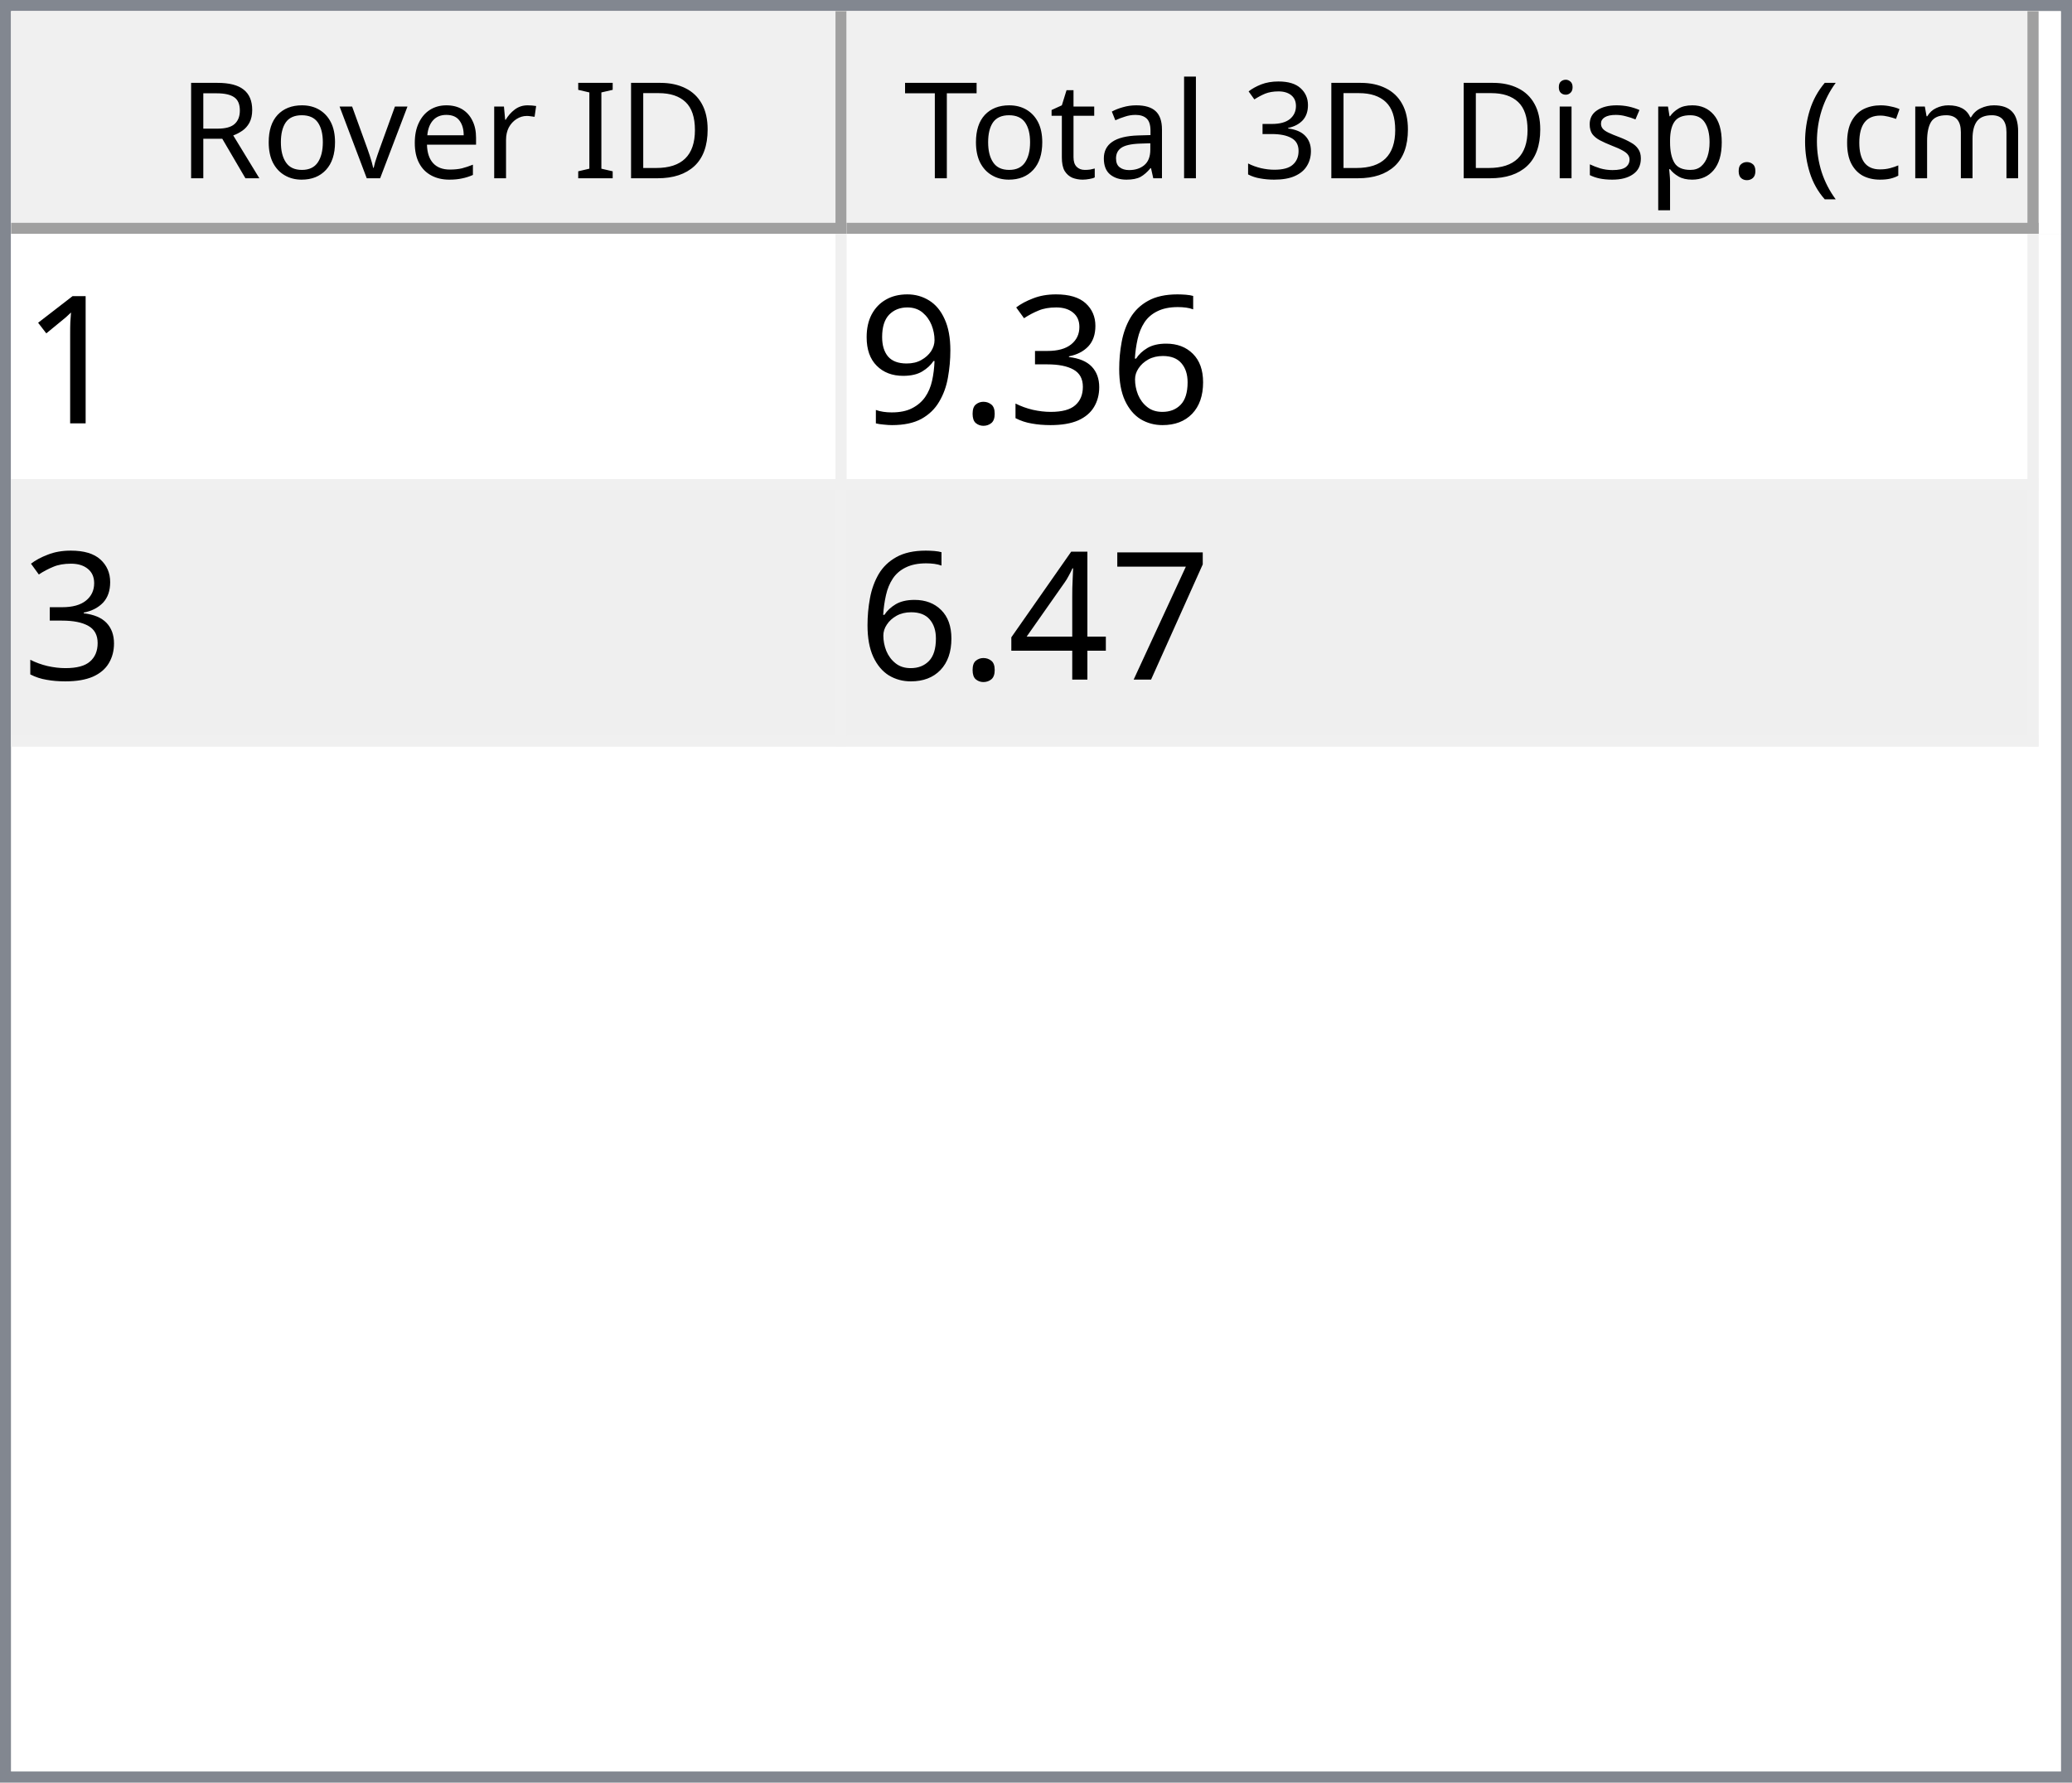
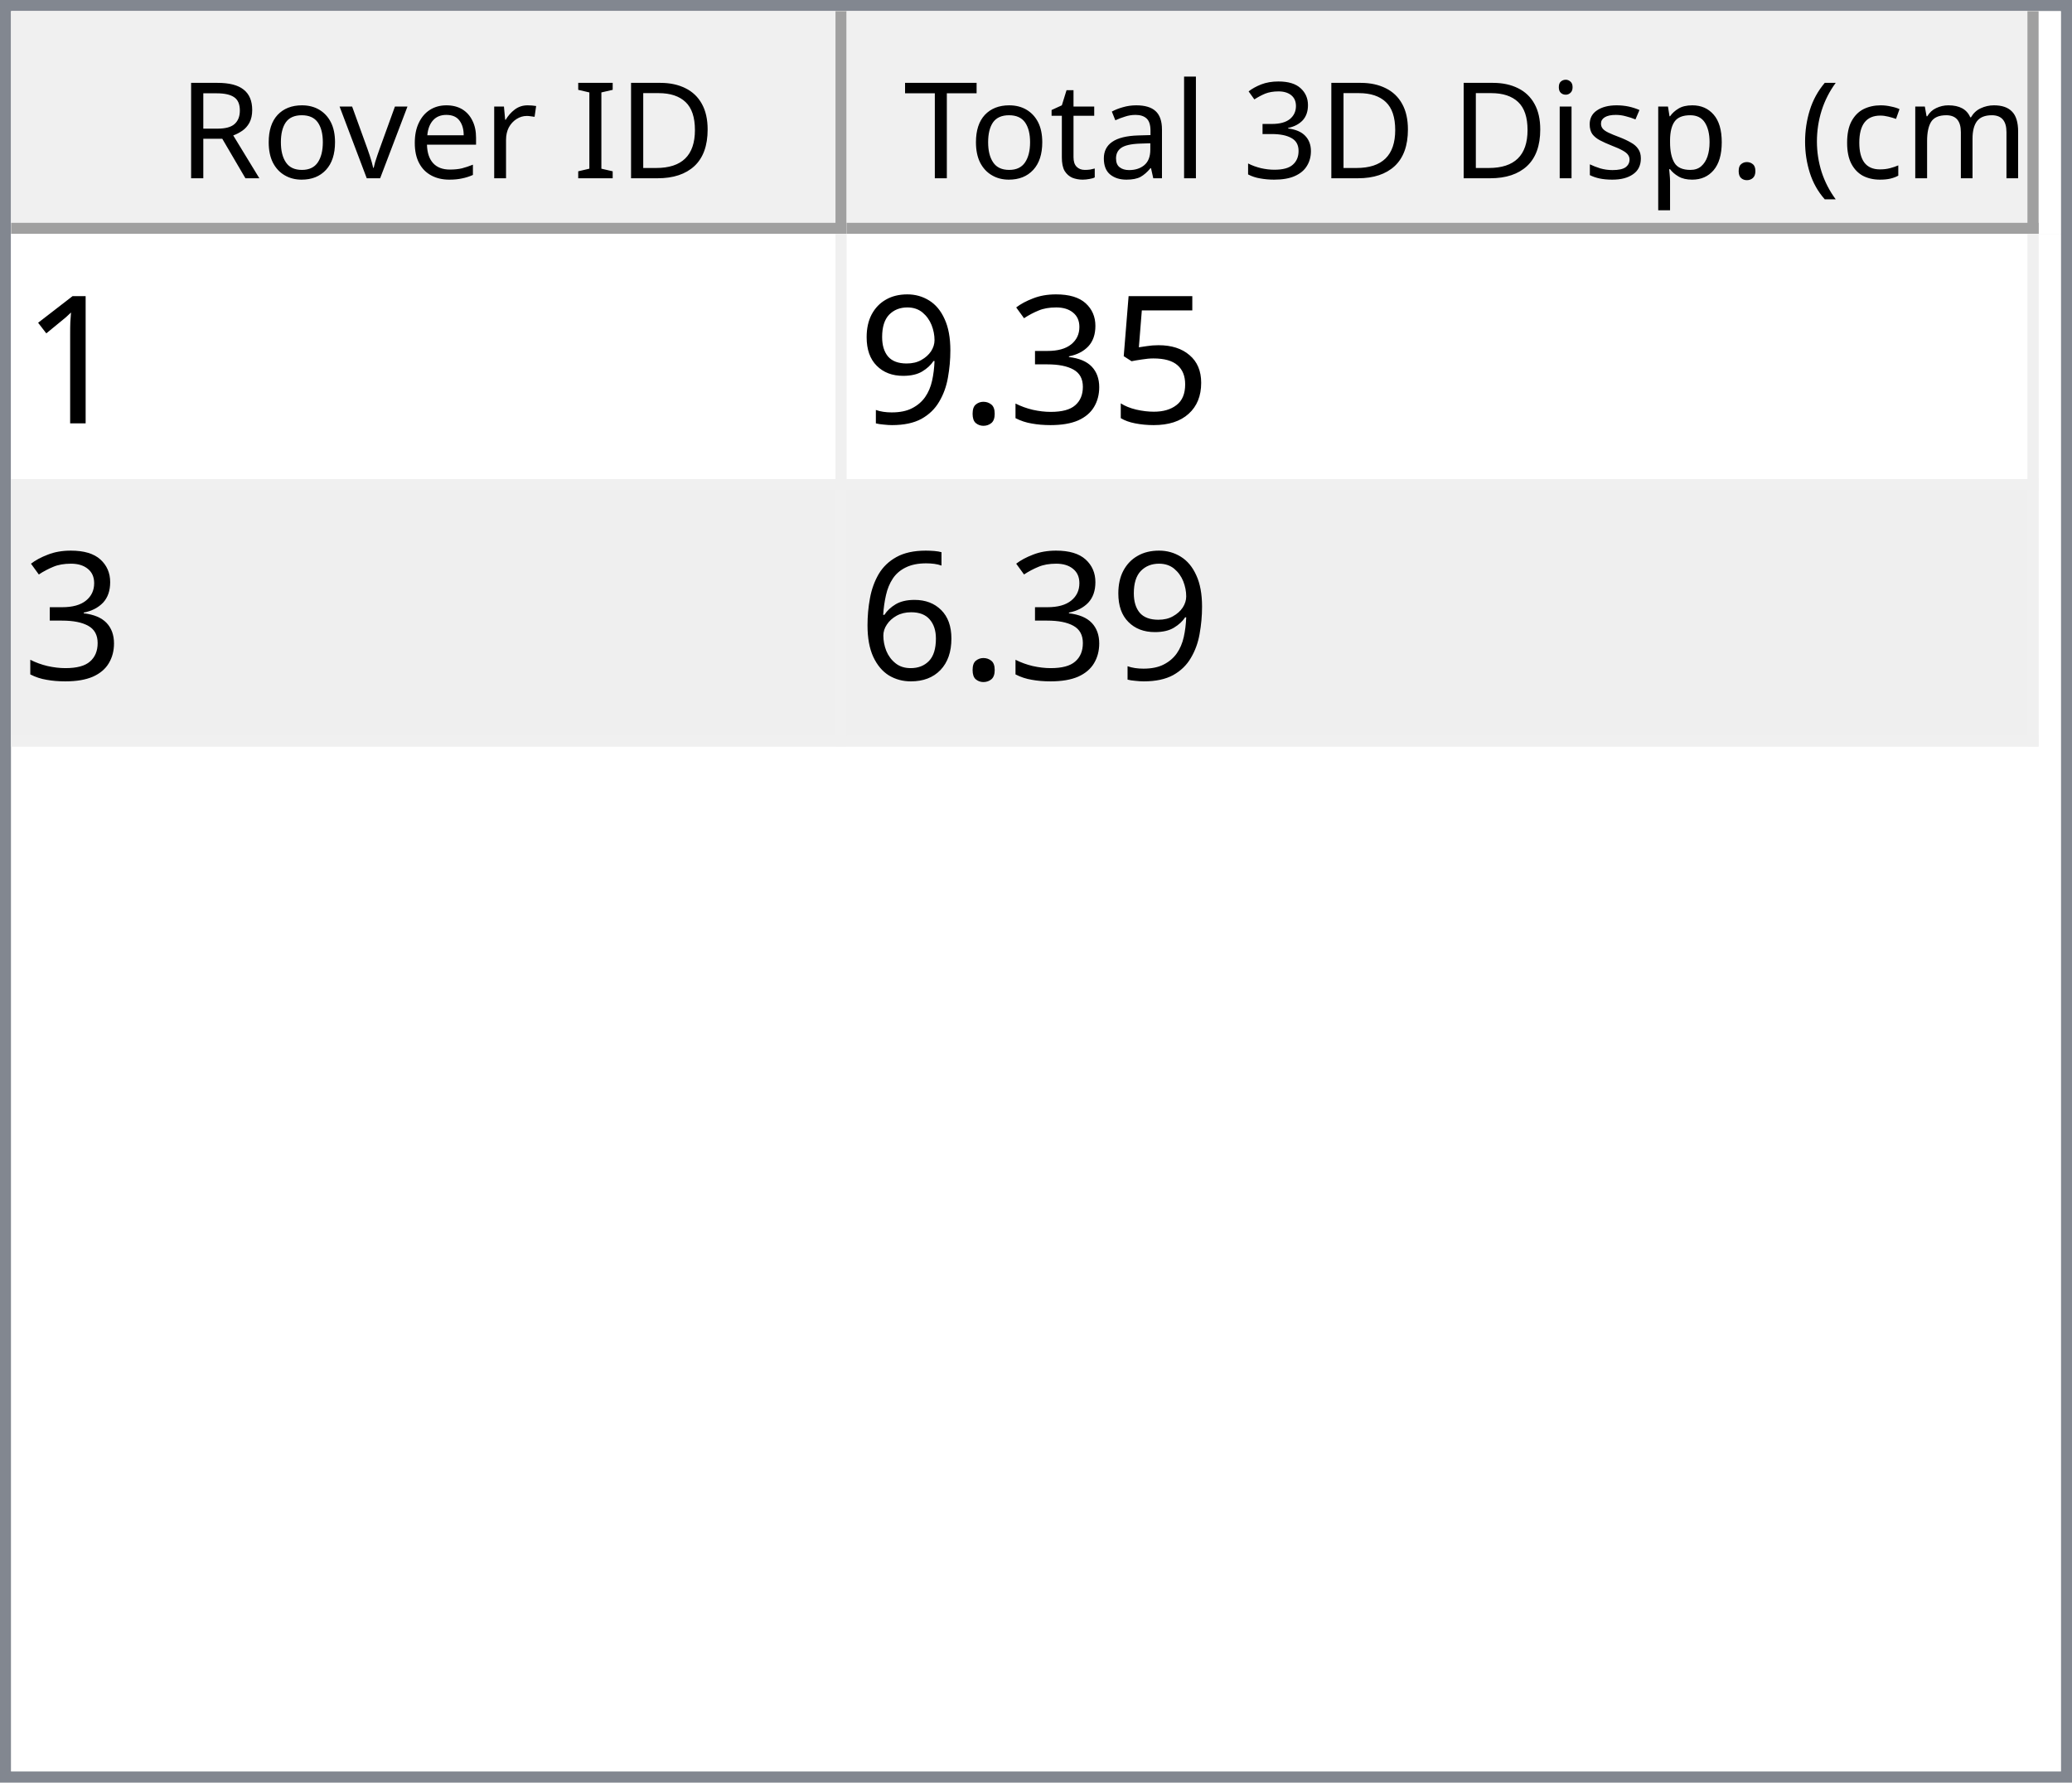
<svg xmlns="http://www.w3.org/2000/svg" style="fill-opacity:1; color-rendering:auto; color-interpolation:auto; text-rendering:auto; stroke:black; stroke-linecap:square; stroke-miterlimit:10; shape-rendering:auto; stroke-opacity:1; fill:black; stroke-dasharray:none; font-weight:normal; stroke-width:1; font-family:'Dialog'; font-style:normal; stroke-linejoin:miter; font-size:12px; stroke-dashoffset:0; image-rendering:auto;" width="186" height="160">
  <defs id="genericDefs" />
  <g>
    <defs id="defs1">
      <clipPath clipPathUnits="userSpaceOnUse" id="clipPath1">
        <path d="M0 0 L186 0 L186 160 L0 160 L0 0 Z" />
      </clipPath>
      <clipPath clipPathUnits="userSpaceOnUse" id="clipPath2">
        <path d="M0 0 L0 160 L186 160 L186 0 Z" />
      </clipPath>
      <clipPath clipPathUnits="userSpaceOnUse" id="clipPath3">
        <path d="M0 0 L0 20 L184 20 L184 0 Z" />
      </clipPath>
      <clipPath clipPathUnits="userSpaceOnUse" id="clipPath4">
        <path d="M0 0 L0 20 L75 20 L75 0 Z" />
      </clipPath>
      <clipPath clipPathUnits="userSpaceOnUse" id="clipPath5">
        <path d="M1 1 L1 19 L74 19 L74 1 Z" />
      </clipPath>
      <clipPath clipPathUnits="userSpaceOnUse" id="clipPath6">
        <path d="M0 0 L0 18 L73 18 L73 0 Z" />
      </clipPath>
      <clipPath clipPathUnits="userSpaceOnUse" id="clipPath7">
        <path d="M-0.5 -0.5 L-0.5 19.5 L74.5 19.5 L74.5 -0.5 Z" />
      </clipPath>
      <clipPath clipPathUnits="userSpaceOnUse" id="clipPath8">
        <path d="M0 0 L0 20 L107 20 L107 0 Z" />
      </clipPath>
      <clipPath clipPathUnits="userSpaceOnUse" id="clipPath9">
        <path d="M1 1 L1 19 L106 19 L106 1 Z" />
      </clipPath>
      <clipPath clipPathUnits="userSpaceOnUse" id="clipPath10">
        <path d="M0 0 L0 18 L105 18 L105 0 Z" />
      </clipPath>
      <clipPath clipPathUnits="userSpaceOnUse" id="clipPath11">
        <path d="M-0.5 -0.5 L-0.5 19.5 L106.5 19.5 L106.5 -0.5 Z" />
      </clipPath>
      <clipPath clipPathUnits="userSpaceOnUse" id="clipPath12">
        <path d="M0 0 L0 138 L184 138 L184 0 Z" />
      </clipPath>
      <clipPath clipPathUnits="userSpaceOnUse" id="clipPath13">
        <path d="M0 0 L0 46 L182 46 L182 0 Z" />
      </clipPath>
      <clipPath clipPathUnits="userSpaceOnUse" id="clipPath14">
        <path d="M-0.5 -0.5 L-0.5 45.5 L181.5 45.5 L181.5 -0.5 Z" />
      </clipPath>
      <clipPath clipPathUnits="userSpaceOnUse" id="clipPath15">
        <path d="M0 0 L0 22 L74 22 L74 0 Z" />
      </clipPath>
      <clipPath clipPathUnits="userSpaceOnUse" id="clipPath16">
        <path d="M0 0 L0 22 L106 22 L106 0 Z" />
      </clipPath>
      <font horiz-adv-x="64.551" id="font1">
        <font-face ascent="107.91" descent="25.098" units-per-em="100" style="font-style:normal; font-family:Segoe UI; font-weight:normal;" />
        <missing-glyph horiz-adv-x="64.551" d="M8.109 0 L8.109 68.266 L56.453 68.266 L56.453 0 L8.109 0 ZM15.328 7.234 L49.219 7.234 L49.219 61.031 L15.328 61.031 L15.328 7.234 Z" />
        <glyph unicode="D" horiz-adv-x="70.117" d="M9.188 0 L9.188 70.016 L28.516 70.016 Q65.531 70.016 65.531 35.891 Q65.531 19.672 55.25 9.836 Q44.969 0 27.734 0 L9.188 0 ZM17.391 62.594 L17.391 7.422 L27.828 7.422 Q41.609 7.422 49.273 14.797 Q56.938 22.172 56.938 35.688 Q56.938 62.594 28.328 62.594 L17.391 62.594 Z" />
        <glyph unicode="I" horiz-adv-x="26.611" d="M17.391 0 L9.188 0 L9.188 70.016 L17.391 70.016 L17.391 0 Z" />
        <glyph unicode=" " horiz-adv-x="27.393" d="" />
        <glyph unicode="r" horiz-adv-x="34.766" d="M34.188 41.891 Q32.078 43.5 28.125 43.5 Q23 43.5 19.555 38.672 Q16.109 33.844 16.109 25.484 L16.109 0 L8.109 0 L8.109 50 L16.109 50 L16.109 39.703 L16.312 39.703 Q18.016 44.969 21.531 47.922 Q25.047 50.875 29.391 50.875 Q32.516 50.875 34.188 50.203 L34.188 41.891 Z" />
        <glyph unicode="e" horiz-adv-x="52.295" d="M48.297 23 L12.984 23 Q13.188 14.656 17.484 10.109 Q21.781 5.562 29.297 5.562 Q37.75 5.562 44.828 11.141 L44.828 3.609 Q38.234 -1.172 27.391 -1.172 Q16.797 -1.172 10.742 5.641 Q4.688 12.453 4.688 24.812 Q4.688 36.469 11.305 43.82 Q17.922 51.172 27.734 51.172 Q37.547 51.172 42.922 44.828 Q48.297 38.484 48.297 27.203 L48.297 23 ZM40.094 29.781 Q40.047 36.719 36.75 40.578 Q33.453 44.438 27.594 44.438 Q21.922 44.438 17.969 40.383 Q14.016 36.328 13.094 29.781 L40.094 29.781 Z" />
        <glyph unicode="v" horiz-adv-x="47.9" d="M47.406 50 L27.484 0 L19.625 0 L0.688 50 L9.469 50 L22.172 13.672 Q23.578 9.672 23.922 6.688 L24.125 6.688 Q24.609 10.453 25.688 13.484 L38.969 50 L47.406 50 Z" />
        <glyph unicode="o" horiz-adv-x="58.594" d="M29 -1.172 Q17.922 -1.172 11.305 5.836 Q4.688 12.844 4.688 24.422 Q4.688 37.016 11.57 44.094 Q18.453 51.172 30.172 51.172 Q41.359 51.172 47.633 44.289 Q53.906 37.406 53.906 25.203 Q53.906 13.234 47.141 6.031 Q40.375 -1.172 29 -1.172 ZM29.594 44.438 Q21.875 44.438 17.383 39.188 Q12.891 33.938 12.891 24.703 Q12.891 15.828 17.43 10.695 Q21.969 5.562 29.594 5.562 Q37.359 5.562 41.531 10.594 Q45.703 15.625 45.703 24.906 Q45.703 34.281 41.531 39.359 Q37.359 44.438 29.594 44.438 Z" />
        <glyph unicode="R" horiz-adv-x="59.814" d="M59.375 0 L49.609 0 L37.891 19.625 Q36.281 22.359 34.766 24.289 Q33.25 26.219 31.664 27.438 Q30.078 28.656 28.25 29.219 Q26.422 29.781 24.125 29.781 L17.391 29.781 L17.391 0 L9.188 0 L9.188 70.016 L30.078 70.016 Q34.672 70.016 38.555 68.867 Q42.438 67.719 45.289 65.375 Q48.141 63.031 49.758 59.547 Q51.375 56.062 51.375 51.375 Q51.375 47.703 50.273 44.656 Q49.172 41.609 47.148 39.211 Q45.125 36.812 42.266 35.133 Q39.406 33.453 35.844 32.516 L35.844 32.328 Q37.594 31.547 38.891 30.547 Q40.188 29.547 41.359 28.18 Q42.531 26.812 43.68 25.078 Q44.828 23.344 46.234 21.047 L59.375 0 ZM17.391 62.594 L17.391 37.203 L28.516 37.203 Q31.594 37.203 34.203 38.133 Q36.812 39.062 38.719 40.797 Q40.625 42.531 41.703 45.047 Q42.781 47.562 42.781 50.688 Q42.781 56.297 39.141 59.445 Q35.5 62.594 28.609 62.594 L17.391 62.594 Z" />
        <glyph unicode=")" horiz-adv-x="30.176" d="M8.297 -15.922 L1.172 -15.922 Q16.406 2.344 16.406 26.812 Q16.406 51.469 1.078 70.016 L8.297 70.016 Q23.531 52.156 23.531 26.703 Q23.531 1.375 8.297 -15.922 Z" />
        <glyph unicode="m" horiz-adv-x="86.133" d="M79.109 0 L71.094 0 L71.094 28.719 Q71.094 37.016 68.531 40.727 Q65.969 44.438 59.906 44.438 Q54.781 44.438 51.195 39.75 Q47.609 35.062 47.609 28.516 L47.609 0 L39.594 0 L39.594 29.688 Q39.594 44.438 28.219 44.438 Q22.953 44.438 19.531 40.016 Q16.109 35.594 16.109 28.516 L16.109 0 L8.109 0 L8.109 50 L16.109 50 L16.109 42.094 L16.312 42.094 Q21.625 51.172 31.844 51.172 Q36.969 51.172 40.773 48.312 Q44.578 45.453 46 40.828 Q51.562 51.172 62.594 51.172 Q79.109 51.172 79.109 30.812 L79.109 0 Z" />
        <glyph unicode="c" horiz-adv-x="46.191" d="M42.188 2.297 Q36.422 -1.172 28.516 -1.172 Q17.828 -1.172 11.258 5.789 Q4.688 12.75 4.688 23.828 Q4.688 36.188 11.766 43.68 Q18.844 51.172 30.672 51.172 Q37.25 51.172 42.281 48.734 L42.281 40.531 Q36.719 44.438 30.375 44.438 Q22.703 44.438 17.797 38.945 Q12.891 33.453 12.891 24.516 Q12.891 15.719 17.508 10.641 Q22.125 5.562 29.891 5.562 Q36.422 5.562 42.188 9.906 L42.188 2.297 Z" />
        <glyph unicode="(" horiz-adv-x="30.176" d="M29.109 -15.922 L21.969 -15.922 Q6.844 1.375 6.844 26.703 Q6.844 52.156 21.969 70.016 L29.203 70.016 Q13.875 51.469 13.875 26.812 Q13.875 2.344 29.109 -15.922 Z" />
        <glyph unicode="." horiz-adv-x="21.68" d="M10.891 -1.078 Q8.641 -1.078 7.055 0.539 Q5.469 2.156 5.469 4.391 Q5.469 6.641 7.055 8.273 Q8.641 9.906 10.891 9.906 Q13.188 9.906 14.797 8.273 Q16.406 6.641 16.406 4.391 Q16.406 2.156 14.797 0.539 Q13.188 -1.078 10.891 -1.078 Z" />
        <glyph unicode="p" horiz-adv-x="58.789" d="M16.312 7.234 L16.109 7.234 L16.109 -23 L8.109 -23 L8.109 50 L16.109 50 L16.109 41.219 L16.312 41.219 Q22.219 51.172 33.594 51.172 Q43.266 51.172 48.688 44.461 Q54.109 37.75 54.109 26.469 Q54.109 13.922 48 6.375 Q41.891 -1.172 31.297 -1.172 Q21.578 -1.172 16.312 7.234 ZM16.109 27.391 L16.109 20.406 Q16.109 14.203 20.141 9.883 Q24.172 5.562 30.375 5.562 Q37.641 5.562 41.773 11.133 Q45.906 16.703 45.906 26.609 Q45.906 34.969 42.047 39.703 Q38.188 44.438 31.594 44.438 Q24.609 44.438 20.359 39.578 Q16.109 34.719 16.109 27.391 Z" />
        <glyph unicode="s" horiz-adv-x="42.432" d="M5.078 1.812 L5.078 10.406 Q11.625 5.562 19.484 5.562 Q30.031 5.562 30.031 12.594 Q30.031 14.594 29.125 15.992 Q28.219 17.391 26.68 18.461 Q25.141 19.531 23.07 20.383 Q21 21.234 18.609 22.172 Q15.281 23.484 12.766 24.828 Q10.25 26.172 8.57 27.859 Q6.891 29.547 6.031 31.695 Q5.172 33.844 5.172 36.719 Q5.172 40.234 6.789 42.945 Q8.406 45.656 11.086 47.484 Q13.766 49.312 17.211 50.242 Q20.656 51.172 24.312 51.172 Q30.812 51.172 35.938 48.922 L35.938 40.828 Q30.422 44.438 23.25 44.438 Q21 44.438 19.195 43.922 Q17.391 43.406 16.094 42.477 Q14.797 41.547 14.086 40.258 Q13.375 38.969 13.375 37.406 Q13.375 35.453 14.086 34.133 Q14.797 32.812 16.164 31.789 Q17.531 30.766 19.484 29.938 Q21.438 29.109 23.922 28.125 Q27.25 26.859 29.883 25.516 Q32.516 24.172 34.375 22.484 Q36.234 20.797 37.234 18.602 Q38.234 16.406 38.234 13.375 Q38.234 9.672 36.602 6.938 Q34.969 4.203 32.234 2.398 Q29.5 0.594 25.93 -0.289 Q22.359 -1.172 18.453 -1.172 Q10.75 -1.172 5.078 1.812 Z" />
        <glyph unicode="i" horiz-adv-x="24.219" d="M12.203 62.703 Q10.062 62.703 8.547 64.164 Q7.031 65.625 7.031 67.875 Q7.031 70.125 8.547 71.609 Q10.062 73.094 12.203 73.094 Q14.406 73.094 15.945 71.609 Q17.484 70.125 17.484 67.875 Q17.484 65.719 15.945 64.211 Q14.406 62.703 12.203 62.703 ZM16.109 0 L8.109 0 L8.109 50 L16.109 50 L16.109 0 Z" />
        <glyph unicode="3" horiz-adv-x="53.906" d="M46.531 19.828 Q46.531 15.094 44.75 11.211 Q42.969 7.328 39.719 4.57 Q36.469 1.812 31.93 0.297 Q27.391 -1.219 21.922 -1.219 Q11.922 -1.219 6 2.594 L6 11.188 Q13.094 5.609 22.219 5.609 Q25.875 5.609 28.828 6.539 Q31.781 7.469 33.906 9.227 Q36.031 10.984 37.18 13.477 Q38.328 15.969 38.328 19.094 Q38.328 32.812 18.797 32.812 L12.984 32.812 L12.984 39.594 L18.5 39.594 Q35.797 39.594 35.797 52.484 Q35.797 64.406 22.609 64.406 Q15.188 64.406 8.688 59.422 L8.688 67.188 Q15.375 71.188 24.609 71.188 Q29 71.188 32.57 69.969 Q36.141 68.75 38.68 66.555 Q41.219 64.359 42.609 61.281 Q44 58.203 44 54.5 Q44 40.672 30.031 36.719 L30.031 36.531 Q33.594 36.141 36.625 34.797 Q39.656 33.453 41.852 31.305 Q44.047 29.156 45.289 26.25 Q46.531 23.344 46.531 19.828 Z" />
        <glyph unicode="l" horiz-adv-x="24.219" d="M16.109 0 L8.109 0 L8.109 74.031 L16.109 74.031 L16.109 0 Z" />
        <glyph unicode="a" horiz-adv-x="50.879" d="M43.891 0 L35.891 0 L35.891 7.812 L35.688 7.812 Q30.469 -1.172 20.312 -1.172 Q12.844 -1.172 8.617 2.781 Q4.391 6.734 4.391 13.281 Q4.391 27.297 20.906 29.594 L35.891 31.688 Q35.891 44.438 25.594 44.438 Q16.547 44.438 9.281 38.281 L9.281 46.484 Q16.656 51.172 26.266 51.172 Q43.891 51.172 43.891 32.516 L43.891 0 ZM35.891 25.297 L23.828 23.641 Q18.266 22.859 15.43 20.875 Q12.594 18.891 12.594 13.875 Q12.594 10.203 15.211 7.883 Q17.828 5.562 22.172 5.562 Q28.125 5.562 32.008 9.742 Q35.891 13.922 35.891 20.312 L35.891 25.297 Z" />
        <glyph unicode="t" horiz-adv-x="33.887" d="M31.297 0.484 Q28.469 -1.078 23.828 -1.078 Q10.688 -1.078 10.688 13.578 L10.688 43.172 L2.094 43.172 L2.094 50 L10.688 50 L10.688 62.203 L18.703 64.797 L18.703 50 L31.297 50 L31.297 43.172 L18.703 43.172 L18.703 14.984 Q18.703 9.969 20.414 7.82 Q22.125 5.672 26.078 5.672 Q29.109 5.672 31.297 7.328 L31.297 0.484 Z" />
        <glyph unicode="T" horiz-adv-x="52.393" d="M50.594 62.594 L30.375 62.594 L30.375 0 L22.172 0 L22.172 62.594 L2 62.594 L2 70.016 L50.594 70.016 L50.594 62.594 Z" />
      </font>
      <font horiz-adv-x="75.0" id="font2">
        <font-face ascent="100.537" descent="21.973" units-per-em="100" style="font-style:normal; font-family:sans-serif; font-weight:normal;" />
        <missing-glyph horiz-adv-x="75.0" d="M12.5 0 L12.5 62.5 L62.5 62.5 L62.5 0 L12.5 0 ZM14.062 1.562 L60.938 1.562 L60.938 60.938 L14.062 60.938 L14.062 1.562 Z" />
        <glyph unicode="1" horiz-adv-x="55.615" d="M37.25 0 L28.469 0 L28.469 56 Q25.297 52.984 20.141 49.953 Q14.984 46.922 10.891 45.406 L10.891 53.906 Q18.266 57.375 23.781 62.305 Q29.297 67.234 31.594 71.875 L37.25 71.875 L37.25 0 Z" />
-         <glyph unicode="6" horiz-adv-x="55.615" d="M49.75 54.047 L41.016 53.375 Q39.844 58.547 37.703 60.891 Q34.125 64.656 28.906 64.656 Q24.703 64.656 21.531 62.312 Q17.391 59.281 14.992 53.469 Q12.594 47.656 12.5 36.922 Q15.672 41.75 20.266 44.094 Q24.859 46.438 29.891 46.438 Q38.672 46.438 44.852 39.969 Q51.031 33.5 51.031 23.25 Q51.031 16.5 48.125 10.719 Q45.219 4.938 40.141 1.859 Q35.062 -1.219 28.609 -1.219 Q17.625 -1.219 10.695 6.859 Q3.766 14.938 3.766 33.5 Q3.766 54.25 11.422 63.672 Q18.109 71.875 29.438 71.875 Q37.891 71.875 43.289 67.141 Q48.688 62.406 49.75 54.047 ZM13.875 23.188 Q13.875 18.656 15.797 14.508 Q17.719 10.359 21.188 8.18 Q24.656 6 28.469 6 Q34.031 6 38.039 10.492 Q42.047 14.984 42.047 22.703 Q42.047 30.125 38.086 34.398 Q34.125 38.672 28.125 38.672 Q22.172 38.672 18.023 34.398 Q13.875 30.125 13.875 23.188 Z" />
+         <glyph unicode="5" horiz-adv-x="55.615" d="M4.156 18.75 L13.375 19.531 Q14.406 12.797 18.141 9.398 Q21.875 6 27.156 6 Q33.5 6 37.891 10.789 Q42.281 15.578 42.281 23.484 Q42.281 31 38.062 35.352 Q33.844 39.703 27 39.703 Q22.75 39.703 19.336 37.773 Q15.922 35.844 13.969 32.766 L5.719 33.844 L12.641 70.609 L48.25 70.609 L48.25 62.203 L19.672 62.203 L15.828 42.969 Q22.266 47.469 29.344 47.469 Q38.719 47.469 45.164 40.969 Q51.609 34.469 51.609 24.266 Q51.609 14.547 45.953 7.469 Q39.062 -1.219 27.156 -1.219 Q17.391 -1.219 11.211 4.25 Q5.031 9.719 4.156 18.75 Z" />
        <glyph unicode="3" horiz-adv-x="55.615" d="M4.203 18.891 L12.984 20.062 Q14.5 12.594 18.141 9.297 Q21.781 6 27 6 Q33.203 6 37.477 10.297 Q41.75 14.594 41.75 20.953 Q41.75 27 37.797 30.93 Q33.844 34.859 27.734 34.859 Q25.25 34.859 21.531 33.891 L22.516 41.609 Q23.391 41.5 23.922 41.5 Q29.547 41.5 34.039 44.43 Q38.531 47.359 38.531 53.469 Q38.531 58.297 35.258 61.477 Q31.984 64.656 26.812 64.656 Q21.688 64.656 18.266 61.43 Q14.844 58.203 13.875 51.766 L5.078 53.328 Q6.688 62.156 12.398 67.016 Q18.109 71.875 26.609 71.875 Q32.469 71.875 37.398 69.359 Q42.328 66.844 44.945 62.5 Q47.562 58.156 47.562 53.266 Q47.562 48.641 45.07 44.828 Q42.578 41.016 37.703 38.766 Q44.047 37.312 47.562 32.695 Q51.078 28.078 51.078 21.141 Q51.078 11.766 44.242 5.25 Q37.406 -1.266 26.953 -1.266 Q17.531 -1.266 11.305 4.352 Q5.078 9.969 4.203 18.891 Z" />
        <glyph unicode="." horiz-adv-x="27.783" d="M9.078 0 L9.078 10.016 L19.094 10.016 L19.094 0 L9.078 0 Z" />
        <glyph unicode="9" horiz-adv-x="55.615" d="M5.469 16.547 L13.922 17.328 Q14.984 11.375 18.016 8.688 Q21.047 6 25.781 6 Q29.828 6 32.883 7.859 Q35.938 9.719 37.891 12.82 Q39.844 15.922 41.164 21.195 Q42.484 26.469 42.484 31.938 Q42.484 32.516 42.438 33.688 Q39.797 29.5 35.234 26.883 Q30.672 24.266 25.344 24.266 Q16.453 24.266 10.305 30.711 Q4.156 37.156 4.156 47.703 Q4.156 58.594 10.578 65.234 Q17 71.875 26.656 71.875 Q33.641 71.875 39.43 68.117 Q45.219 64.359 48.219 57.398 Q51.219 50.438 51.219 37.25 Q51.219 23.531 48.242 15.406 Q45.266 7.281 39.383 3.031 Q33.5 -1.219 25.594 -1.219 Q17.188 -1.219 11.867 3.445 Q6.547 8.109 5.469 16.547 ZM41.453 48.141 Q41.453 55.719 37.43 60.156 Q33.406 64.594 27.734 64.594 Q21.875 64.594 17.531 59.812 Q13.188 55.031 13.188 47.406 Q13.188 40.578 17.312 36.305 Q21.438 32.031 27.484 32.031 Q33.594 32.031 37.523 36.305 Q41.453 40.578 41.453 48.141 Z" />
-         <glyph unicode="7" horiz-adv-x="55.615" d="M4.734 62.203 L4.734 70.656 L51.078 70.656 L51.078 63.812 Q44.234 56.547 37.523 44.484 Q30.812 32.422 27.156 19.672 Q24.516 10.688 23.781 0 L14.75 0 Q14.891 8.453 18.062 20.414 Q21.234 32.375 27.172 43.484 Q33.109 54.594 39.797 62.203 L4.734 62.203 Z" />
-         <glyph unicode="4" horiz-adv-x="55.615" d="M32.328 0 L32.328 17.141 L1.266 17.141 L1.266 25.203 L33.938 71.578 L41.109 71.578 L41.109 25.203 L50.781 25.203 L50.781 17.141 L41.109 17.141 L41.109 0 L32.328 0 ZM32.328 25.203 L32.328 57.469 L9.906 25.203 L32.328 25.203 Z" />
+         <glyph unicode="6" horiz-adv-x="55.615" d="M49.75 54.047 L41.016 53.375 Q39.844 58.547 37.703 60.891 Q34.125 64.656 28.906 64.656 Q24.703 64.656 21.531 62.312 Q17.391 59.281 14.992 53.469 Q12.594 47.656 12.5 36.922 Q15.672 41.75 20.266 44.094 Q24.859 46.438 29.891 46.438 Q38.672 46.438 44.852 39.969 Q51.031 33.5 51.031 23.25 Q51.031 16.5 48.125 10.719 Q45.219 4.938 40.141 1.859 Q35.062 -1.219 28.609 -1.219 Q17.625 -1.219 10.695 6.859 Q3.766 14.938 3.766 33.5 Q3.766 54.25 11.422 63.672 Q18.109 71.875 29.438 71.875 Q37.891 71.875 43.289 67.141 Q48.688 62.406 49.75 54.047 ZM13.875 23.188 Q13.875 18.656 15.797 14.508 Q17.719 10.359 21.188 8.18 Q24.656 6 28.469 6 Q34.031 6 38.039 10.492 Q42.047 14.984 42.047 22.703 Q42.047 30.125 38.086 34.398 Q34.125 38.672 28.125 38.672 Q22.172 38.672 18.023 34.398 Q13.875 30.125 13.875 23.188 Z" />
      </font>
    </defs>
    <g style="fill:white; stroke:white;">
      <rect x="0" y="0" width="186" style="clip-path:url(#clipPath1); stroke:none;" height="160" />
    </g>
    <g style="fill:white; text-rendering:optimizeSpeed; color-rendering:optimizeSpeed; image-rendering:optimizeSpeed; shape-rendering:crispEdges; stroke:white; color-interpolation:sRGB;">
      <rect x="0" width="186" height="160" y="0" style="stroke:none;" />
      <path style="stroke:none;" d="M0 160 L186 160 L186 0 L0 0 Z" />
    </g>
    <g style="fill:rgb(240,240,240); font-family:'Segoe UI'; stroke:rgb(240,240,240);">
      <rect x="0" y="0" width="186" style="clip-path:url(#clipPath2); stroke:none;" height="160" />
    </g>
    <g style="fill:rgb(130,135,144); font-family:'Segoe UI'; stroke:rgb(130,135,144);">
      <path d="M0 0 L186 0 L186 160 L0 160 L0 0 ZM1 1 L185 1 L185 159 L1 159 L1 1 Z" style="fill-rule:evenodd; clip-path:url(#clipPath2); stroke:none;" />
    </g>
    <g style="fill:white; font-family:'Segoe UI'; stroke:white;" transform="translate(1,1)">
      <rect x="0" y="0" width="184" style="clip-path:url(#clipPath3); stroke:none;" height="20" />
    </g>
    <g style="fill:rgb(240,240,240); font-family:'Segoe UI'; stroke:rgb(240,240,240);" transform="translate(1,1)">
      <rect x="0" y="0" width="75" style="clip-path:url(#clipPath4); stroke:none;" height="20" />
    </g>
    <g style="font-family:'Segoe UI';" transform="translate(2,2)">
      <text x="14" xml:space="preserve" y="14" style="clip-path:url(#clipPath6); stroke:none;">Rover ID</text>
    </g>
    <g style="fill:rgb(160,160,160); font-family:'Segoe UI'; stroke:rgb(160,160,160); stroke-linejoin:bevel;" transform="translate(1.5,1.5)">
      <line x1="74" x2="74" y1="0" style="fill:none; clip-path:url(#clipPath7);" y2="19" />
    </g>
    <g style="fill:rgb(160,160,160); font-family:'Segoe UI'; stroke:rgb(160,160,160); stroke-linejoin:bevel;" transform="matrix(1,0,0,1,1,1) translate(0.5,0.5)">
      <line x1="0" x2="74" y1="19" style="fill:none; clip-path:url(#clipPath7);" y2="19" />
    </g>
    <g style="fill:rgb(240,240,240); font-family:'Segoe UI'; stroke:rgb(240,240,240);" transform="translate(76,1)">
      <rect x="0" y="0" width="107" style="clip-path:url(#clipPath8); stroke:none;" height="20" />
    </g>
    <g style="font-family:'Segoe UI';" transform="translate(77,2)">
      <text x="1" xml:space="preserve" y="14" style="clip-path:url(#clipPath10); stroke:none;"> Total 3D Disp. (cm)</text>
    </g>
    <g style="fill:rgb(160,160,160); font-family:'Segoe UI'; stroke:rgb(160,160,160); stroke-linejoin:bevel;" transform="translate(76.5,1.5)">
      <line x1="106" x2="106" y1="0" style="fill:none; clip-path:url(#clipPath11);" y2="19" />
    </g>
    <g style="fill:rgb(160,160,160); font-family:'Segoe UI'; stroke:rgb(160,160,160); stroke-linejoin:bevel;" transform="matrix(1,0,0,1,76,1) translate(0.5,0.5)">
      <line x1="0" x2="106" y1="19" style="fill:none; clip-path:url(#clipPath11);" y2="19" />
    </g>
    <g style="fill:white; font-family:'Segoe UI'; stroke:white;" transform="translate(1,21)">
      <rect x="0" y="0" width="184" style="clip-path:url(#clipPath12); stroke:none;" height="138" />
    </g>
    <g style="fill:rgb(240,240,240); font-size:16px; font-family:sans-serif; stroke:rgb(240,240,240);" transform="translate(1,21)">
      <rect x="0" y="0" width="182" style="clip-path:url(#clipPath13); stroke:none;" height="46" />
      <line transform="translate(0.5,0.5)" x1="0" x2="181" y1="22" style="clip-path:url(#clipPath14); fill:none; stroke-linejoin:bevel;" y2="22" />
    </g>
    <g transform="matrix(1,0,0,1,1,21) translate(0.5,0.5)" style="fill:rgb(240,240,240); font-size:16px; font-family:sans-serif; stroke:rgb(240,240,240); stroke-linejoin:bevel;">
      <line x1="0" x2="181" y1="45" style="fill:none; clip-path:url(#clipPath14);" y2="45" />
    </g>
    <g transform="matrix(1,0,0,1,1,21) translate(0.5,0.5)" style="fill:rgb(240,240,240); font-size:16px; font-family:sans-serif; stroke:rgb(240,240,240); stroke-linejoin:bevel;">
      <line x1="74" x2="74" y1="0" style="fill:none; clip-path:url(#clipPath14);" y2="45" />
    </g>
    <g transform="matrix(1,0,0,1,1,21) translate(0.5,0.5)" style="fill:rgb(240,240,240); font-size:16px; font-family:sans-serif; stroke:rgb(240,240,240); stroke-linejoin:bevel;">
      <line x1="181" x2="181" y1="0" style="fill:none; clip-path:url(#clipPath14);" y2="45" />
    </g>
    <g style="fill:white; font-size:16px; font-family:sans-serif; stroke:white;" transform="matrix(1,0,0,1,1,21)">
      <rect x="0" y="0" width="74" style="clip-path:url(#clipPath15); stroke:none;" height="22" />
      <text x="1" y="17" style="fill:black; clip-path:url(#clipPath15); stroke:none;" xml:space="preserve">1</text>
    </g>
    <g style="fill:white; font-size:16px; font-family:sans-serif; stroke:white;" transform="matrix(1,0,0,1,1,21) translate(75,0)">
      <rect x="0" y="0" width="106" style="clip-path:url(#clipPath16); stroke:none;" height="22" />
-       <text x="1" y="17" style="fill:black; clip-path:url(#clipPath16); stroke:none;" xml:space="preserve">9.36</text>
+       <text x="1" y="17" style="fill:black; clip-path:url(#clipPath16); stroke:none;" xml:space="preserve">9.35</text>
    </g>
    <g style="fill:rgb(239,239,239); font-size:16px; font-family:sans-serif; stroke:rgb(239,239,239);" transform="matrix(1,0,0,1,1,21) translate(0,23)">
      <rect x="0" y="0" width="74" style="clip-path:url(#clipPath15); stroke:none;" height="22" />
      <text x="1" y="17" style="fill:black; clip-path:url(#clipPath15); stroke:none;" xml:space="preserve">3</text>
    </g>
    <g style="fill:rgb(239,239,239); font-size:16px; font-family:sans-serif; stroke:rgb(239,239,239);" transform="matrix(1,0,0,1,1,21) translate(75,23)">
      <rect x="0" y="0" width="106" style="clip-path:url(#clipPath16); stroke:none;" height="22" />
-       <text x="1" y="17" style="fill:black; clip-path:url(#clipPath16); stroke:none;" xml:space="preserve">6.47</text>
+       <text x="1" y="17" style="fill:black; clip-path:url(#clipPath16); stroke:none;" xml:space="preserve">6.39</text>
    </g>
  </g>
</svg>
